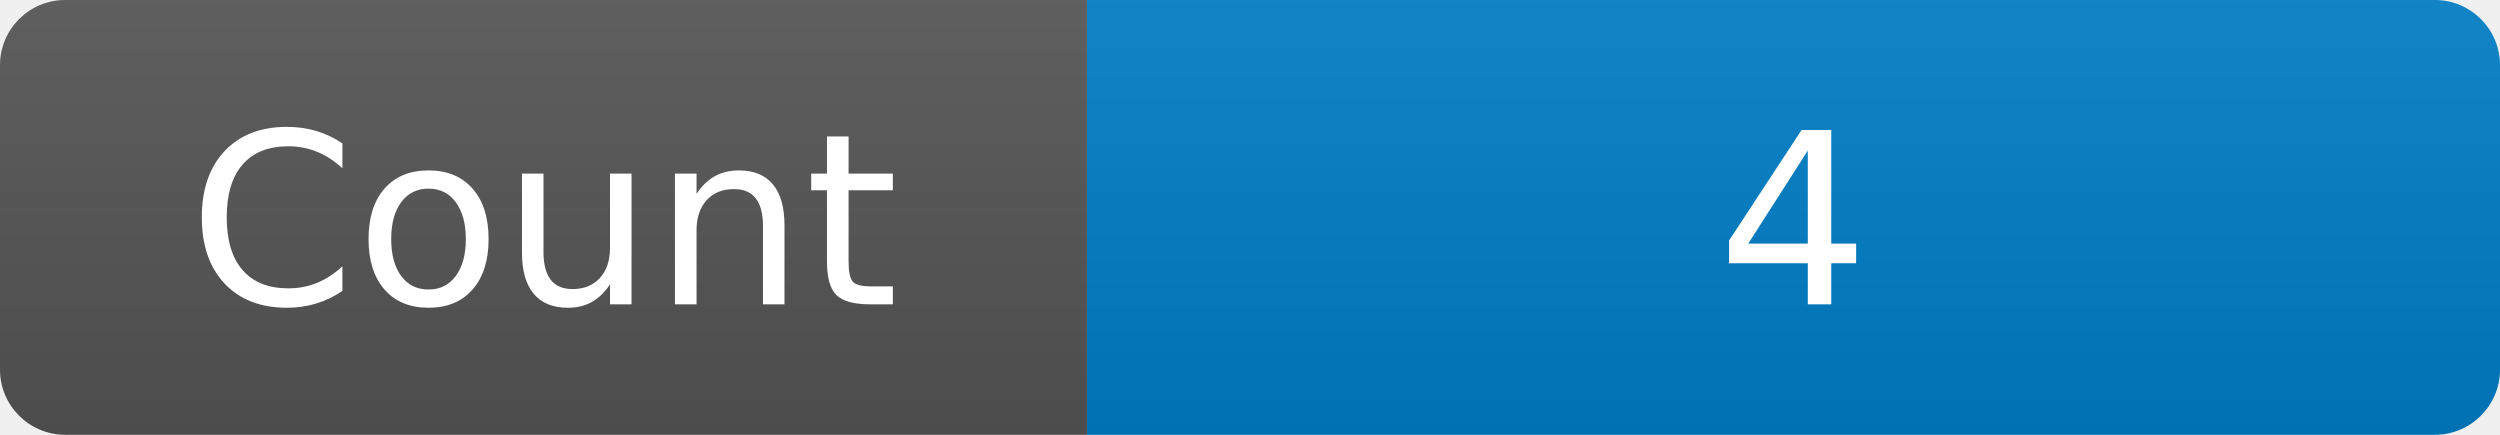
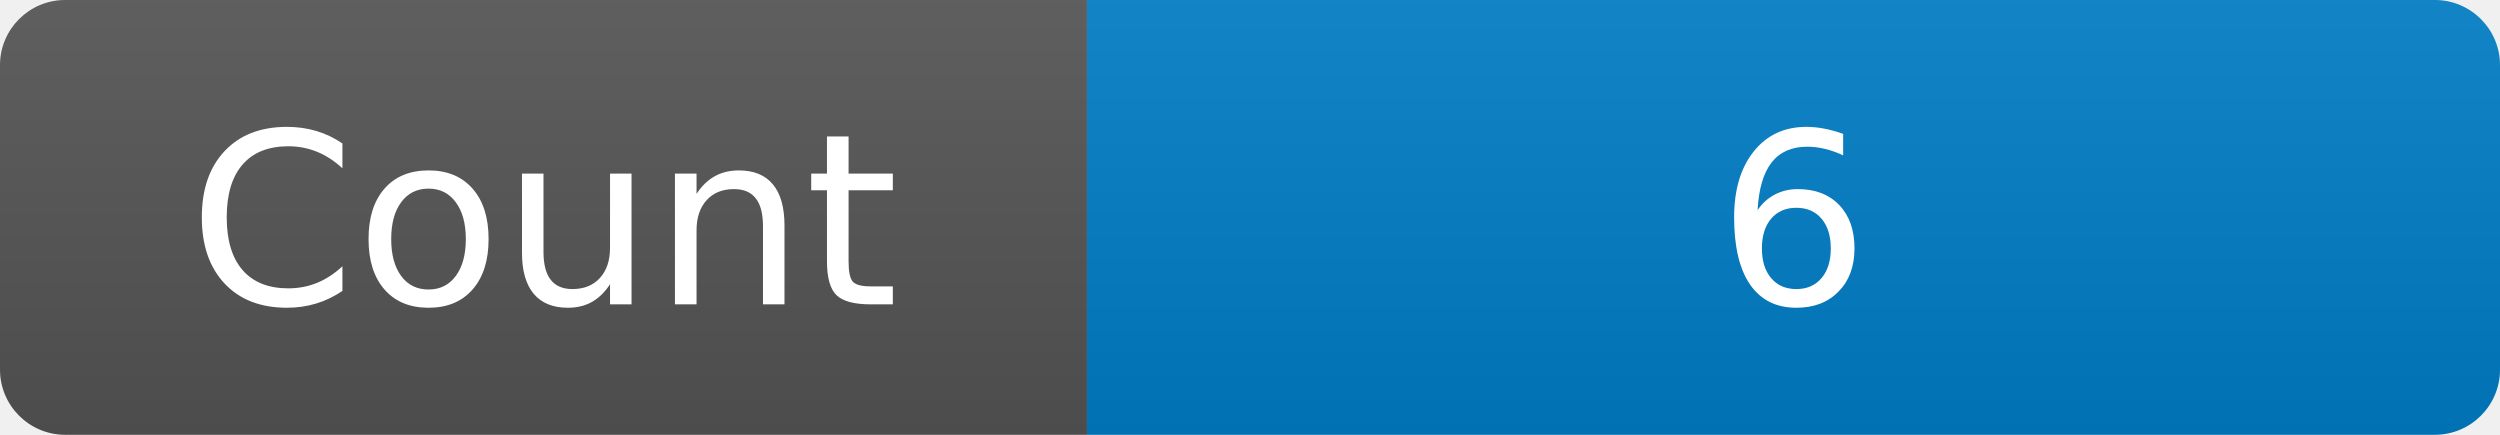
<svg xmlns="http://www.w3.org/2000/svg" width="115" height="20" role="img" aria-label="Maintained?: yes">
  <linearGradient id="s" x2="0" y2="100%">
    <stop offset="0" stop-color="#bbb" stop-opacity=".1" />
    <stop offset="1" stop-opacity=".1" />
  </linearGradient>
  <clipPath id="r">
    <rect width="115" height="20" rx="3" fill="#fff" />
  </clipPath>
  <g clip-path="url(#r)">
    <rect width="50" height="20" fill="#555" />
    <rect x="50" width="160" height="20" fill="#007ec6" />
    <rect width="115" height="20" fill="url(#s)" />
  </g>
  <g fill="#fff" text-anchor="middle" font-family="Verdana,Geneva,DejaVu Sans,sans-serif" font-size="110">
    <text x="250" y="140" transform="scale(.1)" fill="#fff">Count</text>
-     <text x="825" y="140" transform="scale(.1)" fill="#fff">4</text>
+     <text x="825" y="140" transform="scale(.1)" fill="#fff">6</text>
  </g>
</svg>
